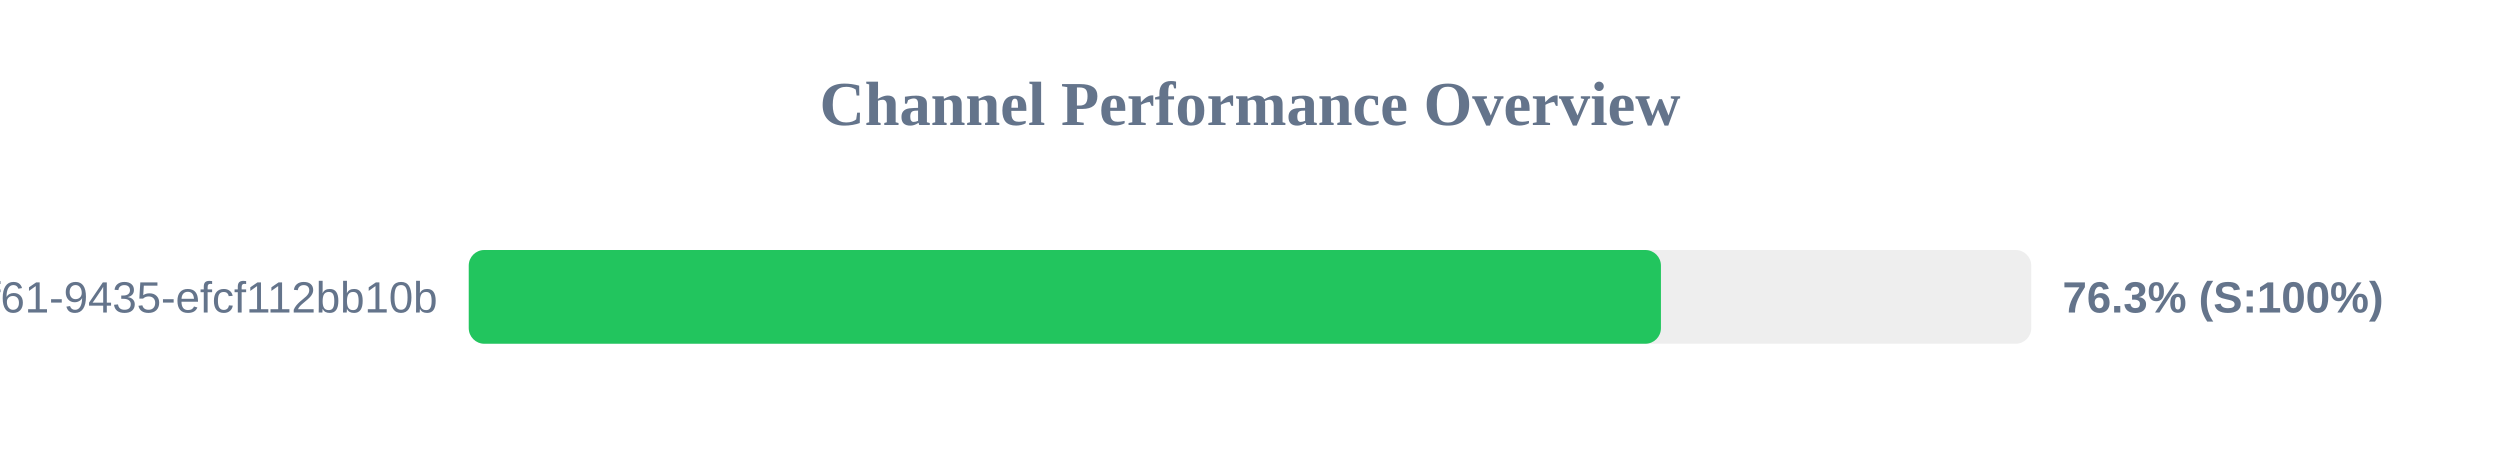
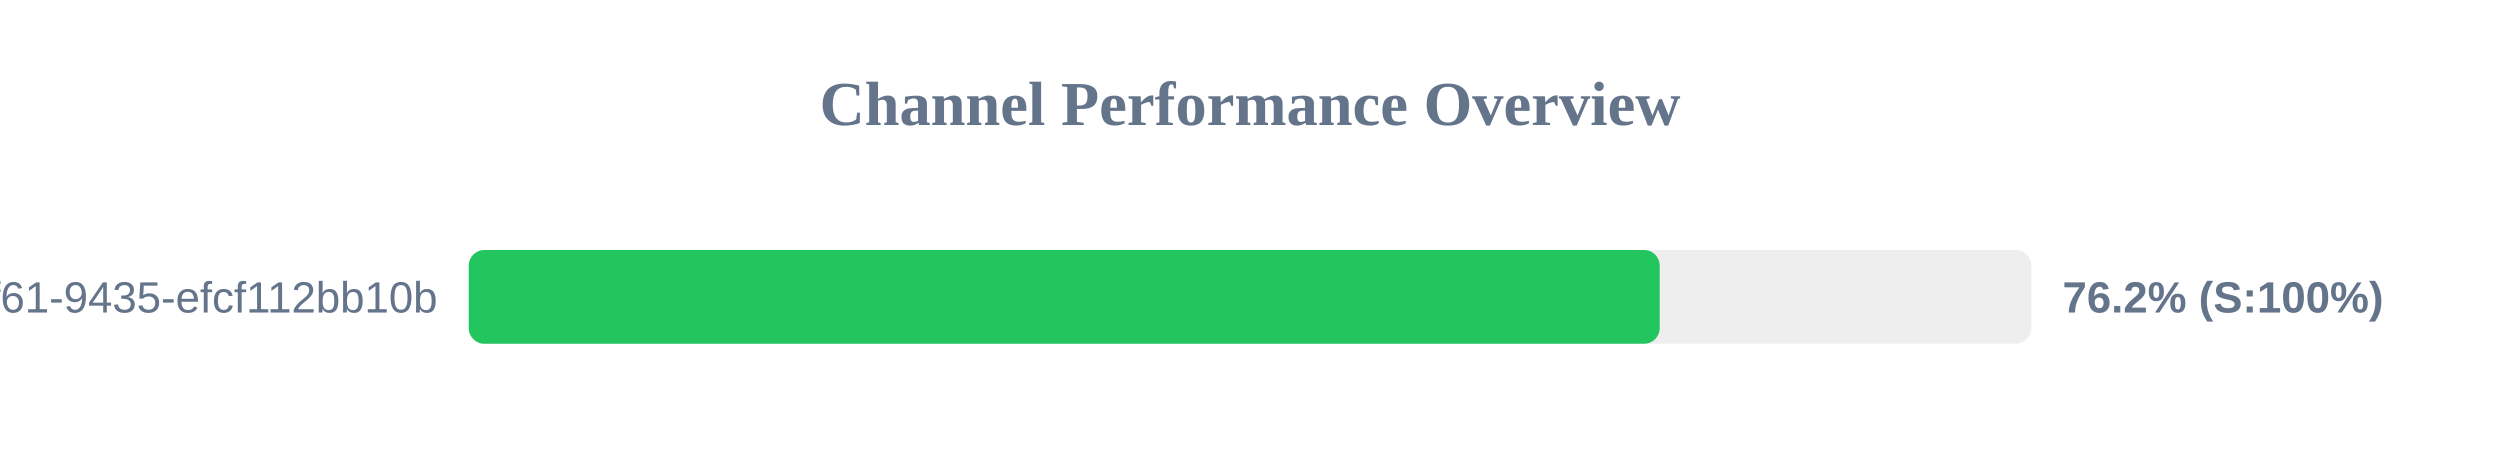
<svg xmlns="http://www.w3.org/2000/svg" width="800" height="150" version="1.1">
  <style>
        .row { font: 14px Arial; fill: #64748b; }
        .score { font: bold 14px Arial; fill: #64748b; }
    </style>
  <text x="400" y="40" text-anchor="middle" font-size="20px" font-weight="bold" fill="#64748b">Channel Performance Overview</text>
  <rect x="150" y="80" width="500" height="30" fill="#eee" rx="5" />
-   <rect x="150" y="80" width="381.5" height="30" fill="#22c55e" rx="5" />
+   <rect x="150" y="80" width="381.1" height="30" fill="#22c55e" rx="5" />
  <text x="140" y="100" text-anchor="end" class="row">?uuid=07c122ad-50b2-4f61-9435-efcf112bb10b</text>
-   <text x="660" y="100" text-anchor="start" class="score">76.3% (S:100%)</text>
+   <text x="660" y="100" text-anchor="start" class="score">76.2% (S:100%)</text>
</svg>
